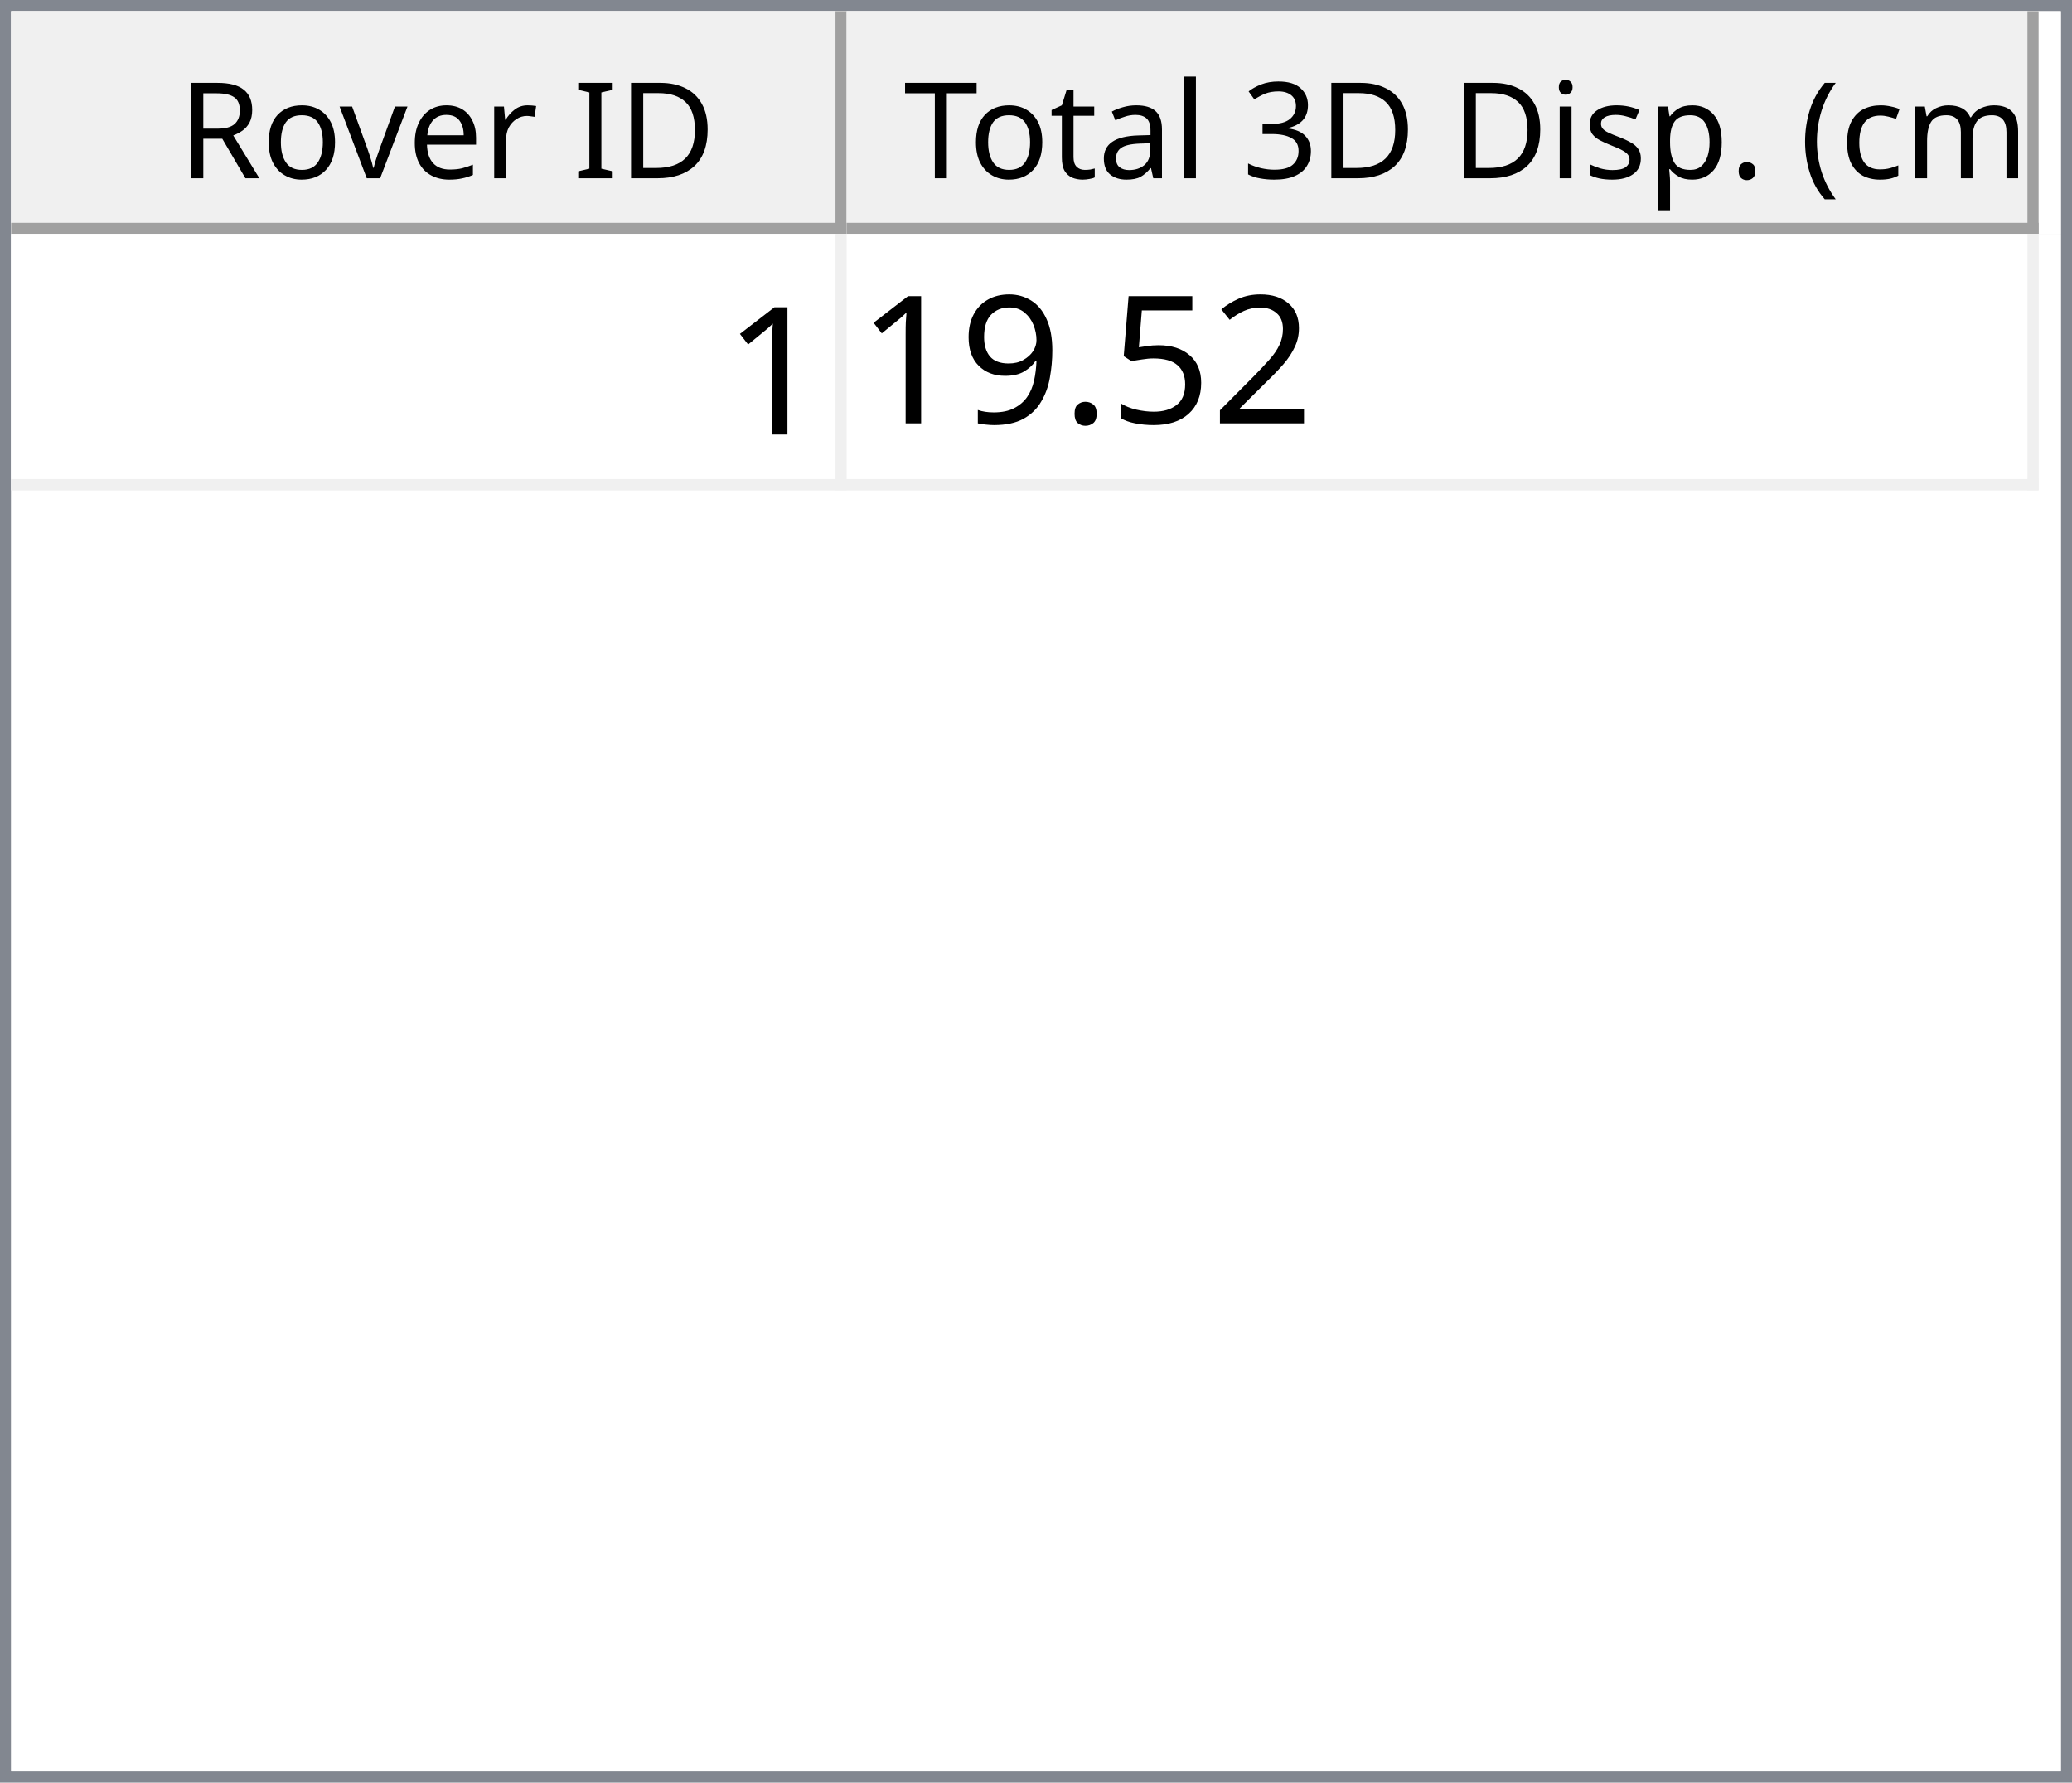
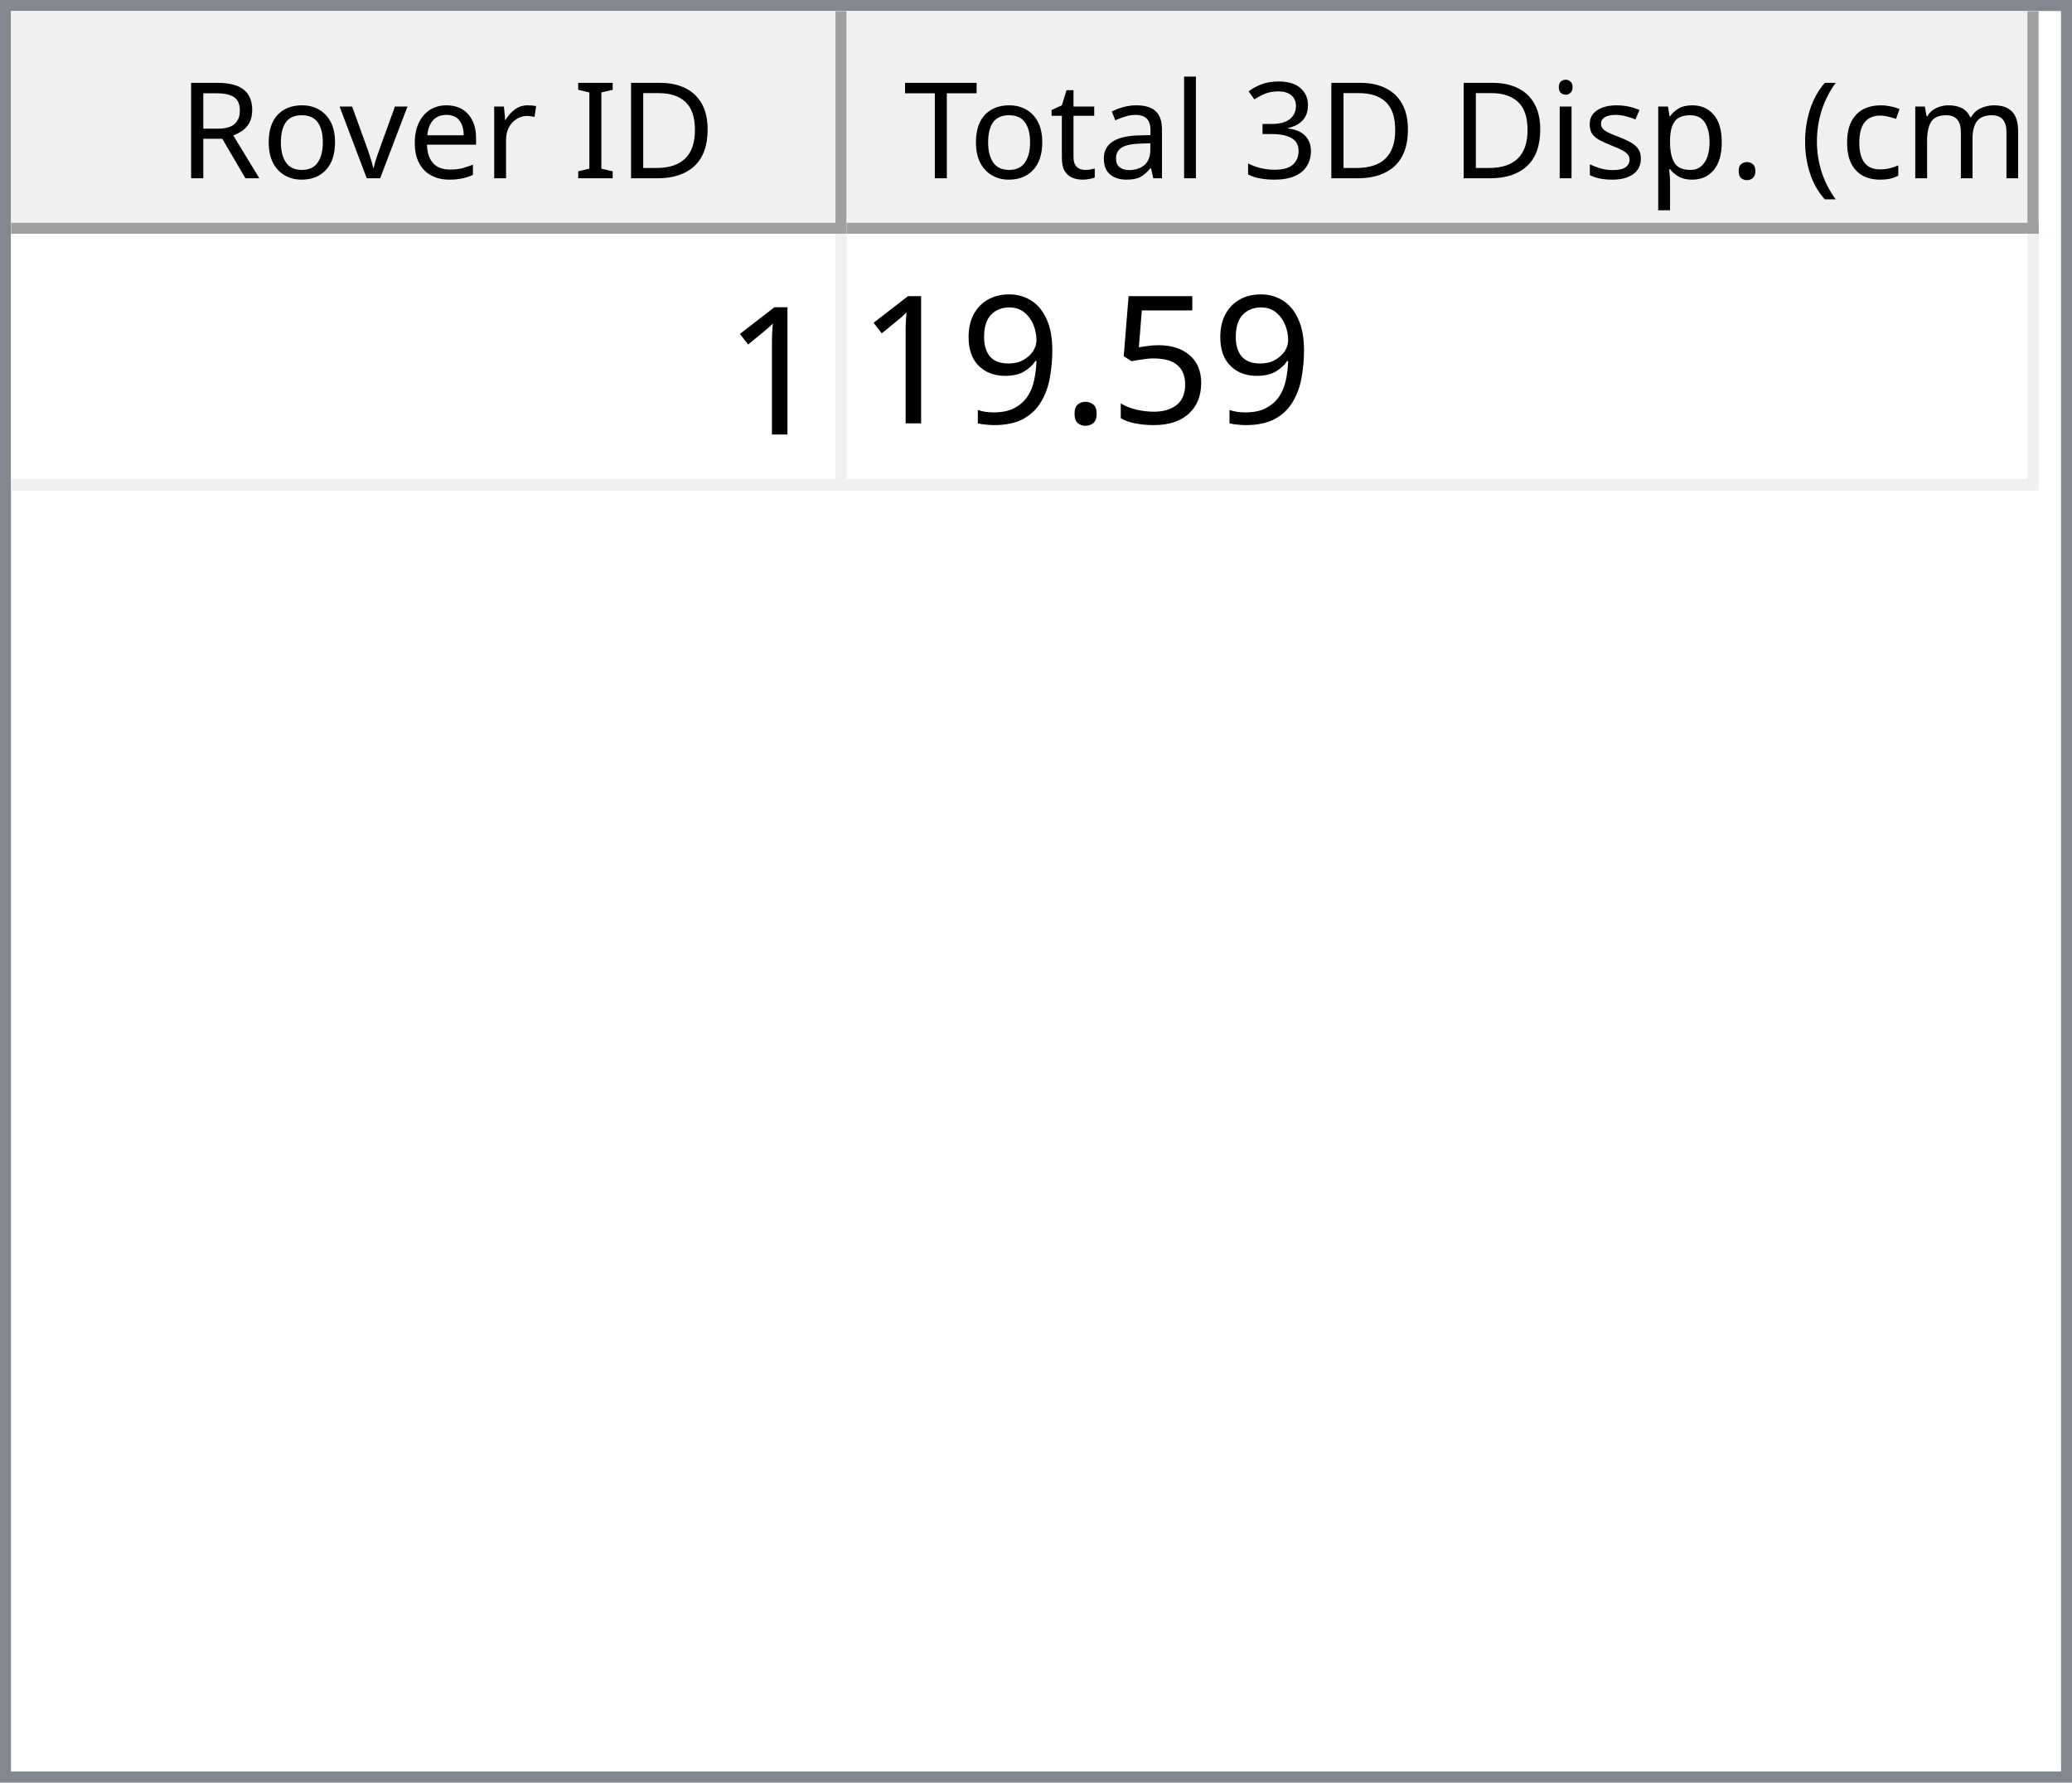
<svg xmlns="http://www.w3.org/2000/svg" style="fill-opacity:1; color-rendering:auto; color-interpolation:auto; text-rendering:auto; stroke:black; stroke-linecap:square; stroke-miterlimit:10; shape-rendering:auto; stroke-opacity:1; fill:black; stroke-dasharray:none; font-weight:normal; stroke-width:1; font-family:'Dialog'; font-style:normal; stroke-linejoin:miter; font-size:12px; stroke-dashoffset:0; image-rendering:auto;" width="186" height="160">
  <defs id="genericDefs" />
  <g>
    <defs id="defs1">
      <clipPath clipPathUnits="userSpaceOnUse" id="clipPath1">
        <path d="M0 0 L186 0 L186 160 L0 160 L0 0 Z" />
      </clipPath>
      <clipPath clipPathUnits="userSpaceOnUse" id="clipPath2">
        <path d="M0 0 L0 160 L186 160 L186 0 Z" />
      </clipPath>
      <clipPath clipPathUnits="userSpaceOnUse" id="clipPath3">
        <path d="M0 0 L0 20 L184 20 L184 0 Z" />
      </clipPath>
      <clipPath clipPathUnits="userSpaceOnUse" id="clipPath4">
        <path d="M0 0 L0 20 L75 20 L75 0 Z" />
      </clipPath>
      <clipPath clipPathUnits="userSpaceOnUse" id="clipPath5">
        <path d="M1 1 L1 19 L74 19 L74 1 Z" />
      </clipPath>
      <clipPath clipPathUnits="userSpaceOnUse" id="clipPath6">
        <path d="M0 0 L0 18 L73 18 L73 0 Z" />
      </clipPath>
      <clipPath clipPathUnits="userSpaceOnUse" id="clipPath7">
        <path d="M-0.5 -0.5 L-0.5 19.5 L74.5 19.5 L74.5 -0.5 Z" />
      </clipPath>
      <clipPath clipPathUnits="userSpaceOnUse" id="clipPath8">
        <path d="M0 0 L0 20 L107 20 L107 0 Z" />
      </clipPath>
      <clipPath clipPathUnits="userSpaceOnUse" id="clipPath9">
        <path d="M1 1 L1 19 L106 19 L106 1 Z" />
      </clipPath>
      <clipPath clipPathUnits="userSpaceOnUse" id="clipPath10">
        <path d="M0 0 L0 18 L105 18 L105 0 Z" />
      </clipPath>
      <clipPath clipPathUnits="userSpaceOnUse" id="clipPath11">
        <path d="M-0.5 -0.5 L-0.5 19.5 L106.5 19.5 L106.5 -0.5 Z" />
      </clipPath>
      <clipPath clipPathUnits="userSpaceOnUse" id="clipPath12">
        <path d="M0 0 L0 138 L184 138 L184 0 Z" />
      </clipPath>
      <clipPath clipPathUnits="userSpaceOnUse" id="clipPath13">
        <path d="M0 0 L0 23 L182 23 L182 0 Z" />
      </clipPath>
      <clipPath clipPathUnits="userSpaceOnUse" id="clipPath14">
        <path d="M-0.5 -0.5 L-0.5 22.5 L181.5 22.5 L181.5 -0.5 Z" />
      </clipPath>
      <clipPath clipPathUnits="userSpaceOnUse" id="clipPath15">
        <path d="M0 0 L0 22 L74 22 L74 0 Z" />
      </clipPath>
      <clipPath clipPathUnits="userSpaceOnUse" id="clipPath16">
        <path d="M0 0 L0 22 L106 22 L106 0 Z" />
      </clipPath>
      <font horiz-adv-x="64.551" id="font1">
        <font-face ascent="107.91" descent="25.098" units-per-em="100" style="font-style:normal; font-family:Segoe UI; font-weight:normal;" />
        <missing-glyph horiz-adv-x="64.551" d="M8.109 0 L8.109 68.266 L56.453 68.266 L56.453 0 L8.109 0 ZM15.328 7.234 L49.219 7.234 L49.219 61.031 L15.328 61.031 L15.328 7.234 Z" />
        <glyph unicode="D" horiz-adv-x="70.117" d="M9.188 0 L9.188 70.016 L28.516 70.016 Q65.531 70.016 65.531 35.891 Q65.531 19.672 55.25 9.836 Q44.969 0 27.734 0 L9.188 0 ZM17.391 62.594 L17.391 7.422 L27.828 7.422 Q41.609 7.422 49.273 14.797 Q56.938 22.172 56.938 35.688 Q56.938 62.594 28.328 62.594 L17.391 62.594 Z" />
        <glyph unicode="I" horiz-adv-x="26.611" d="M17.391 0 L9.188 0 L9.188 70.016 L17.391 70.016 L17.391 0 Z" />
        <glyph unicode=" " horiz-adv-x="27.393" d="" />
        <glyph unicode="r" horiz-adv-x="34.766" d="M34.188 41.891 Q32.078 43.5 28.125 43.5 Q23 43.5 19.555 38.672 Q16.109 33.844 16.109 25.484 L16.109 0 L8.109 0 L8.109 50 L16.109 50 L16.109 39.703 L16.312 39.703 Q18.016 44.969 21.531 47.922 Q25.047 50.875 29.391 50.875 Q32.516 50.875 34.188 50.203 L34.188 41.891 Z" />
        <glyph unicode="e" horiz-adv-x="52.295" d="M48.297 23 L12.984 23 Q13.188 14.656 17.484 10.109 Q21.781 5.562 29.297 5.562 Q37.75 5.562 44.828 11.141 L44.828 3.609 Q38.234 -1.172 27.391 -1.172 Q16.797 -1.172 10.742 5.641 Q4.688 12.453 4.688 24.812 Q4.688 36.469 11.305 43.82 Q17.922 51.172 27.734 51.172 Q37.547 51.172 42.922 44.828 Q48.297 38.484 48.297 27.203 L48.297 23 ZM40.094 29.781 Q40.047 36.719 36.75 40.578 Q33.453 44.438 27.594 44.438 Q21.922 44.438 17.969 40.383 Q14.016 36.328 13.094 29.781 L40.094 29.781 Z" />
        <glyph unicode="v" horiz-adv-x="47.9" d="M47.406 50 L27.484 0 L19.625 0 L0.688 50 L9.469 50 L22.172 13.672 Q23.578 9.672 23.922 6.688 L24.125 6.688 Q24.609 10.453 25.688 13.484 L38.969 50 L47.406 50 Z" />
        <glyph unicode="o" horiz-adv-x="58.594" d="M29 -1.172 Q17.922 -1.172 11.305 5.836 Q4.688 12.844 4.688 24.422 Q4.688 37.016 11.57 44.094 Q18.453 51.172 30.172 51.172 Q41.359 51.172 47.633 44.289 Q53.906 37.406 53.906 25.203 Q53.906 13.234 47.141 6.031 Q40.375 -1.172 29 -1.172 ZM29.594 44.438 Q21.875 44.438 17.383 39.188 Q12.891 33.938 12.891 24.703 Q12.891 15.828 17.43 10.695 Q21.969 5.562 29.594 5.562 Q37.359 5.562 41.531 10.594 Q45.703 15.625 45.703 24.906 Q45.703 34.281 41.531 39.359 Q37.359 44.438 29.594 44.438 Z" />
        <glyph unicode="R" horiz-adv-x="59.814" d="M59.375 0 L49.609 0 L37.891 19.625 Q36.281 22.359 34.766 24.289 Q33.25 26.219 31.664 27.438 Q30.078 28.656 28.25 29.219 Q26.422 29.781 24.125 29.781 L17.391 29.781 L17.391 0 L9.188 0 L9.188 70.016 L30.078 70.016 Q34.672 70.016 38.555 68.867 Q42.438 67.719 45.289 65.375 Q48.141 63.031 49.758 59.547 Q51.375 56.062 51.375 51.375 Q51.375 47.703 50.273 44.656 Q49.172 41.609 47.148 39.211 Q45.125 36.812 42.266 35.133 Q39.406 33.453 35.844 32.516 L35.844 32.328 Q37.594 31.547 38.891 30.547 Q40.188 29.547 41.359 28.18 Q42.531 26.812 43.68 25.078 Q44.828 23.344 46.234 21.047 L59.375 0 ZM17.391 62.594 L17.391 37.203 L28.516 37.203 Q31.594 37.203 34.203 38.133 Q36.812 39.062 38.719 40.797 Q40.625 42.531 41.703 45.047 Q42.781 47.562 42.781 50.688 Q42.781 56.297 39.141 59.445 Q35.5 62.594 28.609 62.594 L17.391 62.594 Z" />
        <glyph unicode=")" horiz-adv-x="30.176" d="M8.297 -15.922 L1.172 -15.922 Q16.406 2.344 16.406 26.812 Q16.406 51.469 1.078 70.016 L8.297 70.016 Q23.531 52.156 23.531 26.703 Q23.531 1.375 8.297 -15.922 Z" />
        <glyph unicode="m" horiz-adv-x="86.133" d="M79.109 0 L71.094 0 L71.094 28.719 Q71.094 37.016 68.531 40.727 Q65.969 44.438 59.906 44.438 Q54.781 44.438 51.195 39.75 Q47.609 35.062 47.609 28.516 L47.609 0 L39.594 0 L39.594 29.688 Q39.594 44.438 28.219 44.438 Q22.953 44.438 19.531 40.016 Q16.109 35.594 16.109 28.516 L16.109 0 L8.109 0 L8.109 50 L16.109 50 L16.109 42.094 L16.312 42.094 Q21.625 51.172 31.844 51.172 Q36.969 51.172 40.773 48.312 Q44.578 45.453 46 40.828 Q51.562 51.172 62.594 51.172 Q79.109 51.172 79.109 30.812 L79.109 0 Z" />
        <glyph unicode="c" horiz-adv-x="46.191" d="M42.188 2.297 Q36.422 -1.172 28.516 -1.172 Q17.828 -1.172 11.258 5.789 Q4.688 12.75 4.688 23.828 Q4.688 36.188 11.766 43.68 Q18.844 51.172 30.672 51.172 Q37.25 51.172 42.281 48.734 L42.281 40.531 Q36.719 44.438 30.375 44.438 Q22.703 44.438 17.797 38.945 Q12.891 33.453 12.891 24.516 Q12.891 15.719 17.508 10.641 Q22.125 5.562 29.891 5.562 Q36.422 5.562 42.188 9.906 L42.188 2.297 Z" />
        <glyph unicode="(" horiz-adv-x="30.176" d="M29.109 -15.922 L21.969 -15.922 Q6.844 1.375 6.844 26.703 Q6.844 52.156 21.969 70.016 L29.203 70.016 Q13.875 51.469 13.875 26.812 Q13.875 2.344 29.109 -15.922 Z" />
        <glyph unicode="." horiz-adv-x="21.68" d="M10.891 -1.078 Q8.641 -1.078 7.055 0.539 Q5.469 2.156 5.469 4.391 Q5.469 6.641 7.055 8.273 Q8.641 9.906 10.891 9.906 Q13.188 9.906 14.797 8.273 Q16.406 6.641 16.406 4.391 Q16.406 2.156 14.797 0.539 Q13.188 -1.078 10.891 -1.078 Z" />
        <glyph unicode="p" horiz-adv-x="58.789" d="M16.312 7.234 L16.109 7.234 L16.109 -23 L8.109 -23 L8.109 50 L16.109 50 L16.109 41.219 L16.312 41.219 Q22.219 51.172 33.594 51.172 Q43.266 51.172 48.688 44.461 Q54.109 37.75 54.109 26.469 Q54.109 13.922 48 6.375 Q41.891 -1.172 31.297 -1.172 Q21.578 -1.172 16.312 7.234 ZM16.109 27.391 L16.109 20.406 Q16.109 14.203 20.141 9.883 Q24.172 5.562 30.375 5.562 Q37.641 5.562 41.773 11.133 Q45.906 16.703 45.906 26.609 Q45.906 34.969 42.047 39.703 Q38.188 44.438 31.594 44.438 Q24.609 44.438 20.359 39.578 Q16.109 34.719 16.109 27.391 Z" />
        <glyph unicode="s" horiz-adv-x="42.432" d="M5.078 1.812 L5.078 10.406 Q11.625 5.562 19.484 5.562 Q30.031 5.562 30.031 12.594 Q30.031 14.594 29.125 15.992 Q28.219 17.391 26.68 18.461 Q25.141 19.531 23.07 20.383 Q21 21.234 18.609 22.172 Q15.281 23.484 12.766 24.828 Q10.25 26.172 8.57 27.859 Q6.891 29.547 6.031 31.695 Q5.172 33.844 5.172 36.719 Q5.172 40.234 6.789 42.945 Q8.406 45.656 11.086 47.484 Q13.766 49.312 17.211 50.242 Q20.656 51.172 24.312 51.172 Q30.812 51.172 35.938 48.922 L35.938 40.828 Q30.422 44.438 23.25 44.438 Q21 44.438 19.195 43.922 Q17.391 43.406 16.094 42.477 Q14.797 41.547 14.086 40.258 Q13.375 38.969 13.375 37.406 Q13.375 35.453 14.086 34.133 Q14.797 32.812 16.164 31.789 Q17.531 30.766 19.484 29.938 Q21.438 29.109 23.922 28.125 Q27.25 26.859 29.883 25.516 Q32.516 24.172 34.375 22.484 Q36.234 20.797 37.234 18.602 Q38.234 16.406 38.234 13.375 Q38.234 9.672 36.602 6.938 Q34.969 4.203 32.234 2.398 Q29.5 0.594 25.93 -0.289 Q22.359 -1.172 18.453 -1.172 Q10.75 -1.172 5.078 1.812 Z" />
        <glyph unicode="i" horiz-adv-x="24.219" d="M12.203 62.703 Q10.062 62.703 8.547 64.164 Q7.031 65.625 7.031 67.875 Q7.031 70.125 8.547 71.609 Q10.062 73.094 12.203 73.094 Q14.406 73.094 15.945 71.609 Q17.484 70.125 17.484 67.875 Q17.484 65.719 15.945 64.211 Q14.406 62.703 12.203 62.703 ZM16.109 0 L8.109 0 L8.109 50 L16.109 50 L16.109 0 Z" />
        <glyph unicode="3" horiz-adv-x="53.906" d="M46.531 19.828 Q46.531 15.094 44.75 11.211 Q42.969 7.328 39.719 4.57 Q36.469 1.812 31.93 0.297 Q27.391 -1.219 21.922 -1.219 Q11.922 -1.219 6 2.594 L6 11.188 Q13.094 5.609 22.219 5.609 Q25.875 5.609 28.828 6.539 Q31.781 7.469 33.906 9.227 Q36.031 10.984 37.18 13.477 Q38.328 15.969 38.328 19.094 Q38.328 32.812 18.797 32.812 L12.984 32.812 L12.984 39.594 L18.5 39.594 Q35.797 39.594 35.797 52.484 Q35.797 64.406 22.609 64.406 Q15.188 64.406 8.688 59.422 L8.688 67.188 Q15.375 71.188 24.609 71.188 Q29 71.188 32.57 69.969 Q36.141 68.75 38.68 66.555 Q41.219 64.359 42.609 61.281 Q44 58.203 44 54.5 Q44 40.672 30.031 36.719 L30.031 36.531 Q33.594 36.141 36.625 34.797 Q39.656 33.453 41.852 31.305 Q44.047 29.156 45.289 26.25 Q46.531 23.344 46.531 19.828 Z" />
        <glyph unicode="l" horiz-adv-x="24.219" d="M16.109 0 L8.109 0 L8.109 74.031 L16.109 74.031 L16.109 0 Z" />
        <glyph unicode="a" horiz-adv-x="50.879" d="M43.891 0 L35.891 0 L35.891 7.812 L35.688 7.812 Q30.469 -1.172 20.312 -1.172 Q12.844 -1.172 8.617 2.781 Q4.391 6.734 4.391 13.281 Q4.391 27.297 20.906 29.594 L35.891 31.688 Q35.891 44.438 25.594 44.438 Q16.547 44.438 9.281 38.281 L9.281 46.484 Q16.656 51.172 26.266 51.172 Q43.891 51.172 43.891 32.516 L43.891 0 ZM35.891 25.297 L23.828 23.641 Q18.266 22.859 15.43 20.875 Q12.594 18.891 12.594 13.875 Q12.594 10.203 15.211 7.883 Q17.828 5.562 22.172 5.562 Q28.125 5.562 32.008 9.742 Q35.891 13.922 35.891 20.312 L35.891 25.297 Z" />
        <glyph unicode="t" horiz-adv-x="33.887" d="M31.297 0.484 Q28.469 -1.078 23.828 -1.078 Q10.688 -1.078 10.688 13.578 L10.688 43.172 L2.094 43.172 L2.094 50 L10.688 50 L10.688 62.203 L18.703 64.797 L18.703 50 L31.297 50 L31.297 43.172 L18.703 43.172 L18.703 14.984 Q18.703 9.969 20.414 7.82 Q22.125 5.672 26.078 5.672 Q29.109 5.672 31.297 7.328 L31.297 0.484 Z" />
        <glyph unicode="T" horiz-adv-x="52.393" d="M50.594 62.594 L30.375 62.594 L30.375 0 L22.172 0 L22.172 62.594 L2 62.594 L2 70.016 L50.594 70.016 L50.594 62.594 Z" />
      </font>
      <font horiz-adv-x="75.0" id="font2">
        <font-face ascent="100.537" descent="21.973" units-per-em="100" style="font-style:normal; font-family:sans-serif; font-weight:normal;" />
        <missing-glyph horiz-adv-x="75.0" d="M12.5 0 L12.5 62.5 L62.5 62.5 L62.5 0 L12.5 0 ZM14.062 1.562 L60.938 1.562 L60.938 60.938 L14.062 60.938 L14.062 1.562 Z" />
        <glyph unicode="1" horiz-adv-x="55.615" d="M37.25 0 L28.469 0 L28.469 56 Q25.297 52.984 20.141 49.953 Q14.984 46.922 10.891 45.406 L10.891 53.906 Q18.266 57.375 23.781 62.305 Q29.297 67.234 31.594 71.875 L37.25 71.875 L37.25 0 Z" />
-         <glyph unicode="2" horiz-adv-x="55.615" d="M50.344 8.453 L50.344 0 L3.031 0 Q2.938 3.172 4.047 6.109 Q5.859 10.938 9.836 15.625 Q13.812 20.312 21.344 26.469 Q33.016 36.031 37.117 41.625 Q41.219 47.219 41.219 52.203 Q41.219 57.422 37.477 61.008 Q33.734 64.594 27.734 64.594 Q21.391 64.594 17.578 60.789 Q13.766 56.984 13.719 50.25 L4.688 51.172 Q5.609 61.281 11.664 66.578 Q17.719 71.875 27.938 71.875 Q38.234 71.875 44.242 66.164 Q50.25 60.453 50.25 52 Q50.25 47.703 48.492 43.555 Q46.734 39.406 42.656 34.812 Q38.578 30.219 29.109 22.219 Q21.188 15.578 18.945 13.211 Q16.703 10.844 15.234 8.453 L50.344 8.453 Z" />
        <glyph unicode="5" horiz-adv-x="55.615" d="M4.156 18.75 L13.375 19.531 Q14.406 12.797 18.141 9.398 Q21.875 6 27.156 6 Q33.5 6 37.891 10.789 Q42.281 15.578 42.281 23.484 Q42.281 31 38.062 35.352 Q33.844 39.703 27 39.703 Q22.75 39.703 19.336 37.773 Q15.922 35.844 13.969 32.766 L5.719 33.844 L12.641 70.609 L48.25 70.609 L48.25 62.203 L19.672 62.203 L15.828 42.969 Q22.266 47.469 29.344 47.469 Q38.719 47.469 45.164 40.969 Q51.609 34.469 51.609 24.266 Q51.609 14.547 45.953 7.469 Q39.062 -1.219 27.156 -1.219 Q17.391 -1.219 11.211 4.25 Q5.031 9.719 4.156 18.75 Z" />
        <glyph unicode="." horiz-adv-x="27.783" d="M9.078 0 L9.078 10.016 L19.094 10.016 L19.094 0 L9.078 0 Z" />
        <glyph unicode="9" horiz-adv-x="55.615" d="M5.469 16.547 L13.922 17.328 Q14.984 11.375 18.016 8.688 Q21.047 6 25.781 6 Q29.828 6 32.883 7.859 Q35.938 9.719 37.891 12.82 Q39.844 15.922 41.164 21.195 Q42.484 26.469 42.484 31.938 Q42.484 32.516 42.438 33.688 Q39.797 29.5 35.234 26.883 Q30.672 24.266 25.344 24.266 Q16.453 24.266 10.305 30.711 Q4.156 37.156 4.156 47.703 Q4.156 58.594 10.578 65.234 Q17 71.875 26.656 71.875 Q33.641 71.875 39.43 68.117 Q45.219 64.359 48.219 57.398 Q51.219 50.438 51.219 37.25 Q51.219 23.531 48.242 15.406 Q45.266 7.281 39.383 3.031 Q33.5 -1.219 25.594 -1.219 Q17.188 -1.219 11.867 3.445 Q6.547 8.109 5.469 16.547 ZM41.453 48.141 Q41.453 55.719 37.43 60.156 Q33.406 64.594 27.734 64.594 Q21.875 64.594 17.531 59.812 Q13.188 55.031 13.188 47.406 Q13.188 40.578 17.312 36.305 Q21.438 32.031 27.484 32.031 Q33.594 32.031 37.523 36.305 Q41.453 40.578 41.453 48.141 Z" />
      </font>
    </defs>
    <g style="fill:white; stroke:white;">
      <rect x="0" y="0" width="186" style="clip-path:url(#clipPath1); stroke:none;" height="160" />
    </g>
    <g style="fill:white; text-rendering:optimizeSpeed; color-rendering:optimizeSpeed; image-rendering:optimizeSpeed; shape-rendering:crispEdges; stroke:white; color-interpolation:sRGB;">
      <rect x="0" width="186" height="160" y="0" style="stroke:none;" />
      <path style="stroke:none;" d="M0 160 L186 160 L186 0 L0 0 Z" />
    </g>
    <g style="fill:rgb(240,240,240); font-family:'Segoe UI'; stroke:rgb(240,240,240);">
      <rect x="0" y="0" width="186" style="clip-path:url(#clipPath2); stroke:none;" height="160" />
    </g>
    <g style="fill:rgb(130,135,144); font-family:'Segoe UI'; stroke:rgb(130,135,144);">
      <path d="M0 0 L186 0 L186 160 L0 160 L0 0 ZM1 1 L185 1 L185 159 L1 159 L1 1 Z" style="fill-rule:evenodd; clip-path:url(#clipPath2); stroke:none;" />
    </g>
    <g style="fill:white; font-family:'Segoe UI'; stroke:white;" transform="translate(1,1)">
      <rect x="0" y="0" width="184" style="clip-path:url(#clipPath3); stroke:none;" height="20" />
    </g>
    <g style="fill:rgb(240,240,240); font-family:'Segoe UI'; stroke:rgb(240,240,240);" transform="translate(1,1)">
      <rect x="0" y="0" width="75" style="clip-path:url(#clipPath4); stroke:none;" height="20" />
    </g>
    <g style="font-family:'Segoe UI';" transform="translate(2,2)">
      <text x="14" xml:space="preserve" y="14" style="clip-path:url(#clipPath6); stroke:none;">Rover ID</text>
    </g>
    <g style="fill:rgb(160,160,160); font-family:'Segoe UI'; stroke:rgb(160,160,160); stroke-linejoin:bevel;" transform="translate(1.5,1.5)">
      <line x1="74" x2="74" y1="0" style="fill:none; clip-path:url(#clipPath7);" y2="19" />
    </g>
    <g style="fill:rgb(160,160,160); font-family:'Segoe UI'; stroke:rgb(160,160,160); stroke-linejoin:bevel;" transform="matrix(1,0,0,1,1,1) translate(0.5,0.5)">
      <line x1="0" x2="74" y1="19" style="fill:none; clip-path:url(#clipPath7);" y2="19" />
    </g>
    <g style="fill:rgb(240,240,240); font-family:'Segoe UI'; stroke:rgb(240,240,240);" transform="translate(76,1)">
      <rect x="0" y="0" width="107" style="clip-path:url(#clipPath8); stroke:none;" height="20" />
    </g>
    <g style="font-family:'Segoe UI';" transform="translate(77,2)">
      <text x="1" xml:space="preserve" y="14" style="clip-path:url(#clipPath10); stroke:none;"> Total 3D Disp. (cm)</text>
    </g>
    <g style="fill:rgb(160,160,160); font-family:'Segoe UI'; stroke:rgb(160,160,160); stroke-linejoin:bevel;" transform="translate(76.5,1.5)">
      <line x1="106" x2="106" y1="0" style="fill:none; clip-path:url(#clipPath11);" y2="19" />
    </g>
    <g style="fill:rgb(160,160,160); font-family:'Segoe UI'; stroke:rgb(160,160,160); stroke-linejoin:bevel;" transform="matrix(1,0,0,1,76,1) translate(0.5,0.5)">
      <line x1="0" x2="106" y1="19" style="fill:none; clip-path:url(#clipPath11);" y2="19" />
    </g>
    <g style="fill:white; font-family:'Segoe UI'; stroke:white;" transform="translate(1,21)">
      <rect x="0" y="0" width="184" style="clip-path:url(#clipPath12); stroke:none;" height="138" />
    </g>
    <g style="fill:rgb(240,240,240); font-size:16px; font-family:sans-serif; stroke:rgb(240,240,240);" transform="translate(1,21)">
      <rect x="0" y="0" width="182" style="clip-path:url(#clipPath13); stroke:none;" height="23" />
      <line transform="translate(0.5,0.5)" x1="0" x2="181" y1="22" style="clip-path:url(#clipPath14); fill:none; stroke-linejoin:bevel;" y2="22" />
    </g>
    <g transform="matrix(1,0,0,1,1,21) translate(0.5,0.5)" style="fill:rgb(240,240,240); font-size:16px; font-family:sans-serif; stroke:rgb(240,240,240); stroke-linejoin:bevel;">
      <line x1="74" x2="74" y1="0" style="fill:none; clip-path:url(#clipPath14);" y2="22" />
    </g>
    <g transform="matrix(1,0,0,1,1,21) translate(0.5,0.5)" style="fill:rgb(240,240,240); font-size:16px; font-family:sans-serif; stroke:rgb(240,240,240); stroke-linejoin:bevel;">
      <line x1="181" x2="181" y1="0" style="fill:none; clip-path:url(#clipPath14);" y2="22" />
    </g>
    <g style="fill:white; font-size:16px; font-family:sans-serif; stroke:white;" transform="matrix(1,0,0,1,1,21)">
      <rect x="0" y="0" width="74" style="clip-path:url(#clipPath15); stroke:none;" height="22" />
      <text x="64" y="18" style="fill:black; clip-path:url(#clipPath15); stroke:none;" xml:space="preserve">1</text>
    </g>
    <g style="fill:white; font-size:16px; font-family:sans-serif; stroke:white;" transform="matrix(1,0,0,1,1,21) translate(75,0)">
      <rect x="0" y="0" width="106" style="clip-path:url(#clipPath16); stroke:none;" height="22" />
-       <text x="1" y="17" style="fill:black; clip-path:url(#clipPath16); stroke:none;" xml:space="preserve">19.52</text>
+       <text x="1" y="17" style="fill:black; clip-path:url(#clipPath16); stroke:none;" xml:space="preserve">19.59</text>
    </g>
  </g>
</svg>
